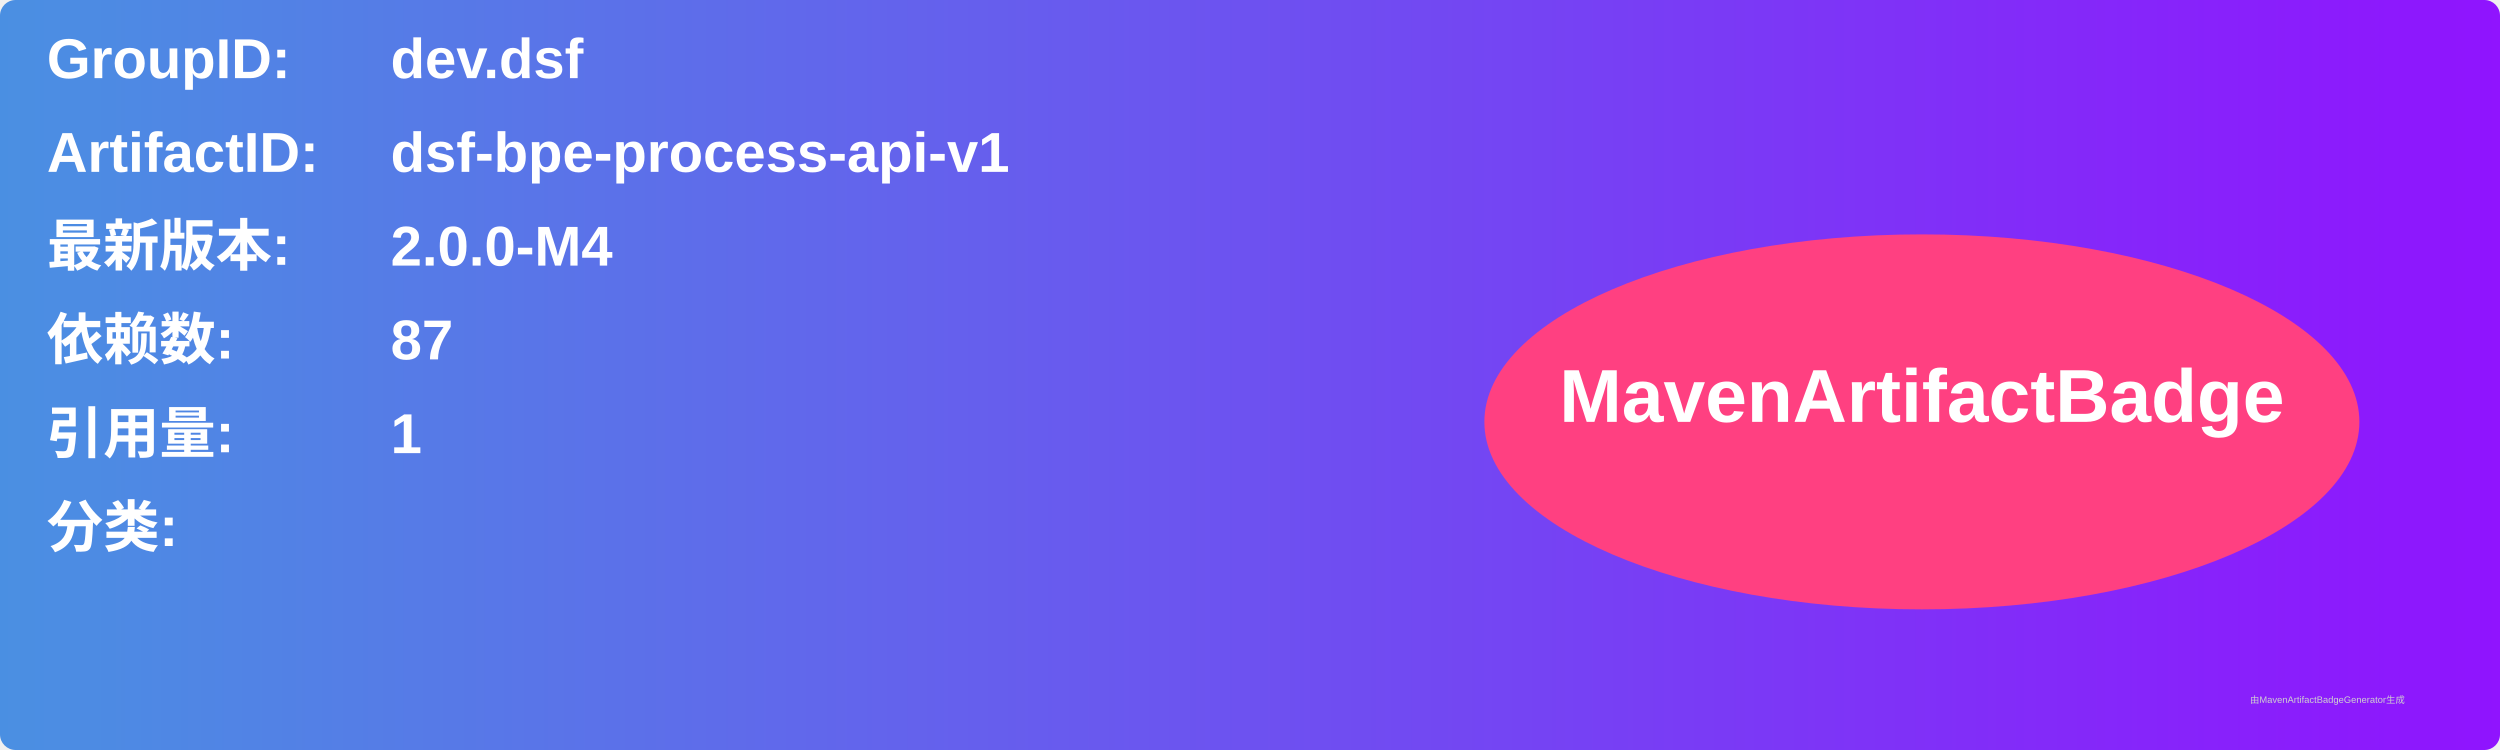
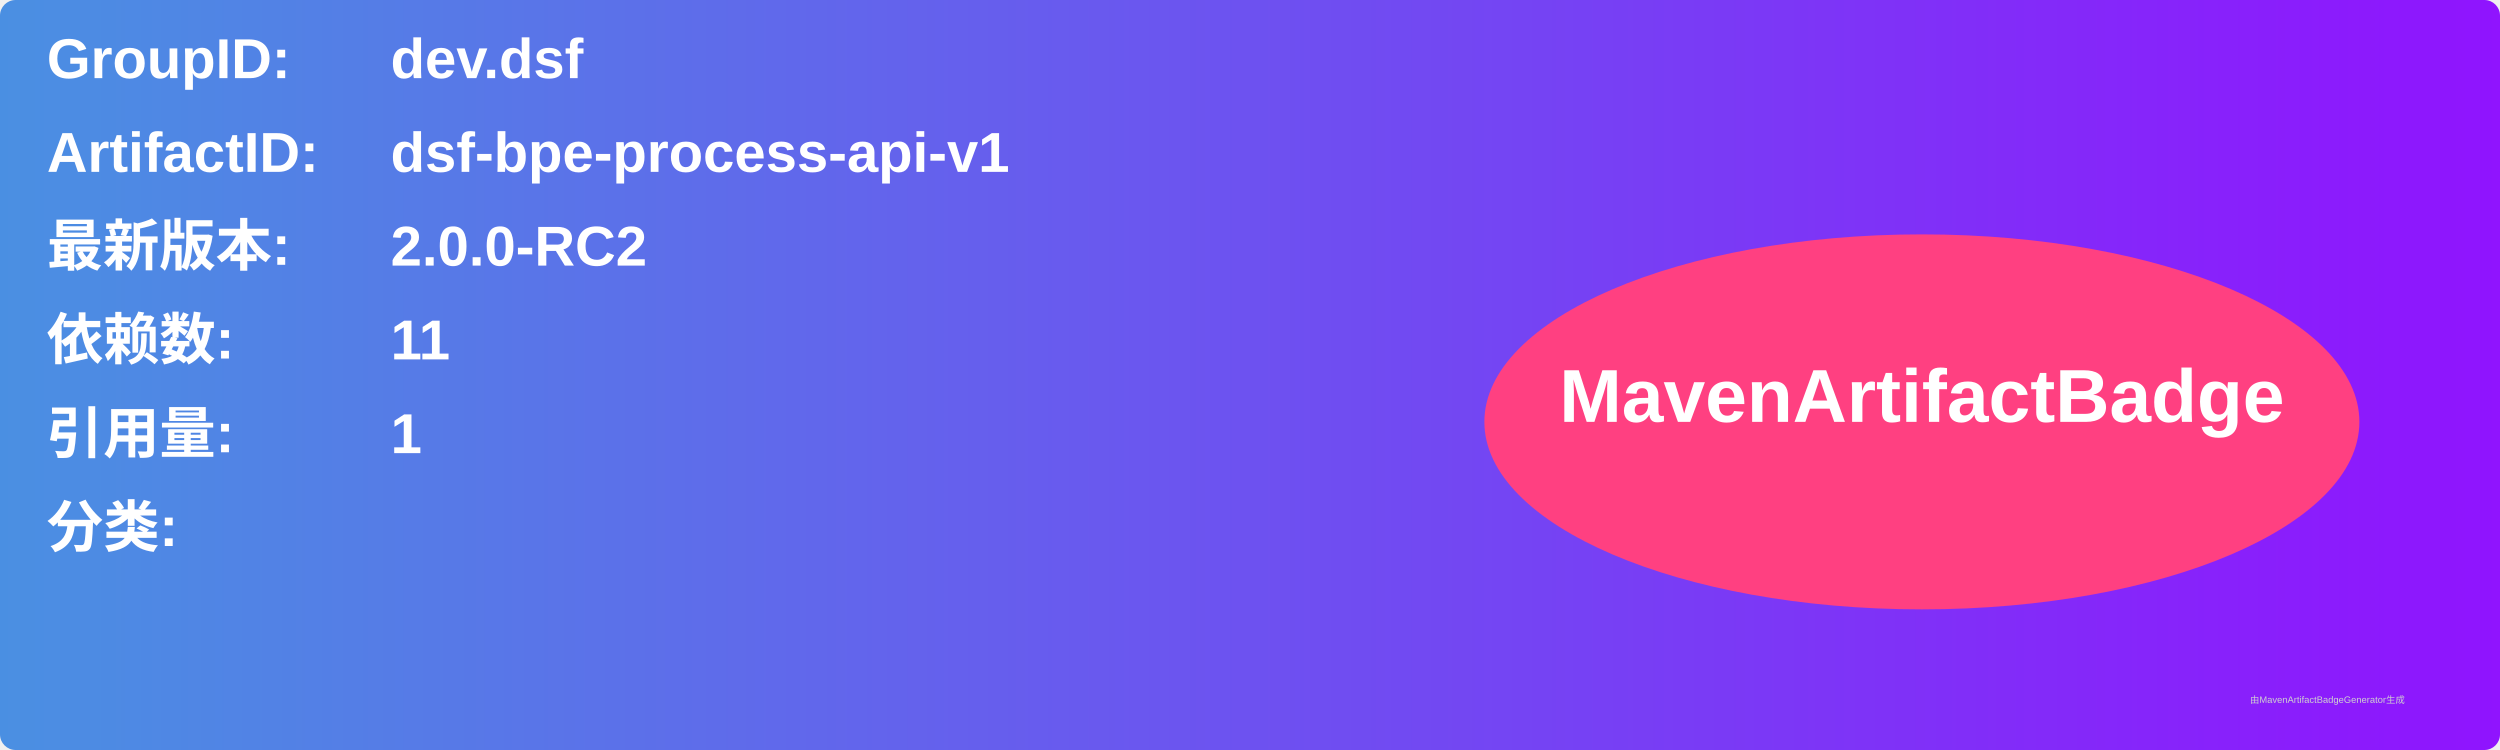
<svg xmlns="http://www.w3.org/2000/svg" width="800" height="240" viewBox="0 0 800 240">
  <linearGradient id="grad" x1="0%" y1="0%" x2="100%" y2="0%">
    <stop offset="0%" stop-color="#4a90e2" />
    <stop offset="100%" stop-color="#9013fe" />
  </linearGradient>
  <rect width="100%" height="100%" rx="5" ry="5" fill="url(#grad)" />
  <g transform="translate(15, 15)">
    <text x="0" y="10" font-family="Arial" font-size="18" fill="white" font-weight="bold" width="260">GroupID:</text>
    <text x="110" y="10" font-family="Arial" font-size="18" fill="white" font-weight="bold" width="460">dev.dsf</text>
    <text x="0" y="40" font-family="Arial" font-size="18" fill="white" font-weight="bold" width="260">ArtifactID:</text>
    <text x="110" y="40" font-family="Arial" font-size="18" fill="white" font-weight="bold" width="460">dsf-bpe-process-api-v1</text>
    <text x="0" y="70" font-family="Arial" font-size="18" fill="white" font-weight="bold">最新版本:</text>
    <text x="110" y="70" font-family="Arial" font-size="18" fill="white" font-weight="bold">
-       <tspan font-weight="bold">2.0.0-M4</tspan>
+       <tspan font-weight="bold">2.0.0-RC2</tspan>
    </text>
    <text x="0" y="100" font-family="Arial" font-size="18" fill="white" font-weight="bold">依赖数: </text>
    <text x="110" y="100" font-family="Arial" font-size="18" fill="white">
-       <tspan font-weight="bold">87</tspan>
+       <tspan font-weight="bold">11</tspan>
    </text>
    <text x="0" y="130" font-family="Arial" font-size="18" fill="white" font-weight="bold">引用量: </text>
    <text x="110" y="130" font-family="Arial" font-size="18" fill="white">
      <tspan font-weight="bold">1</tspan>
    </text>
    <text x="0" y="160" font-family="Arial" font-size="18" fill="white" font-weight="bold">分类:</text>
    <text x="10" y="190" font-family="Arial" font-size="10" fill="white">
      <tspan font-weight="bold" />
    </text>
    <ellipse cx="600" cy="120" rx="140" ry="60" fill="#ff4081" />
    <text x="600" y="120" text-anchor="middle" font-family="Arial" font-size="24" fill="white" font-weight="bold">MavenArtifactBadge</text>
  </g>
  <text x="720" y="225" font-family="Arial" font-size="3" fill="#d0d0d0">由MavenArtifactBadgeGenerator生成</text>
</svg>
